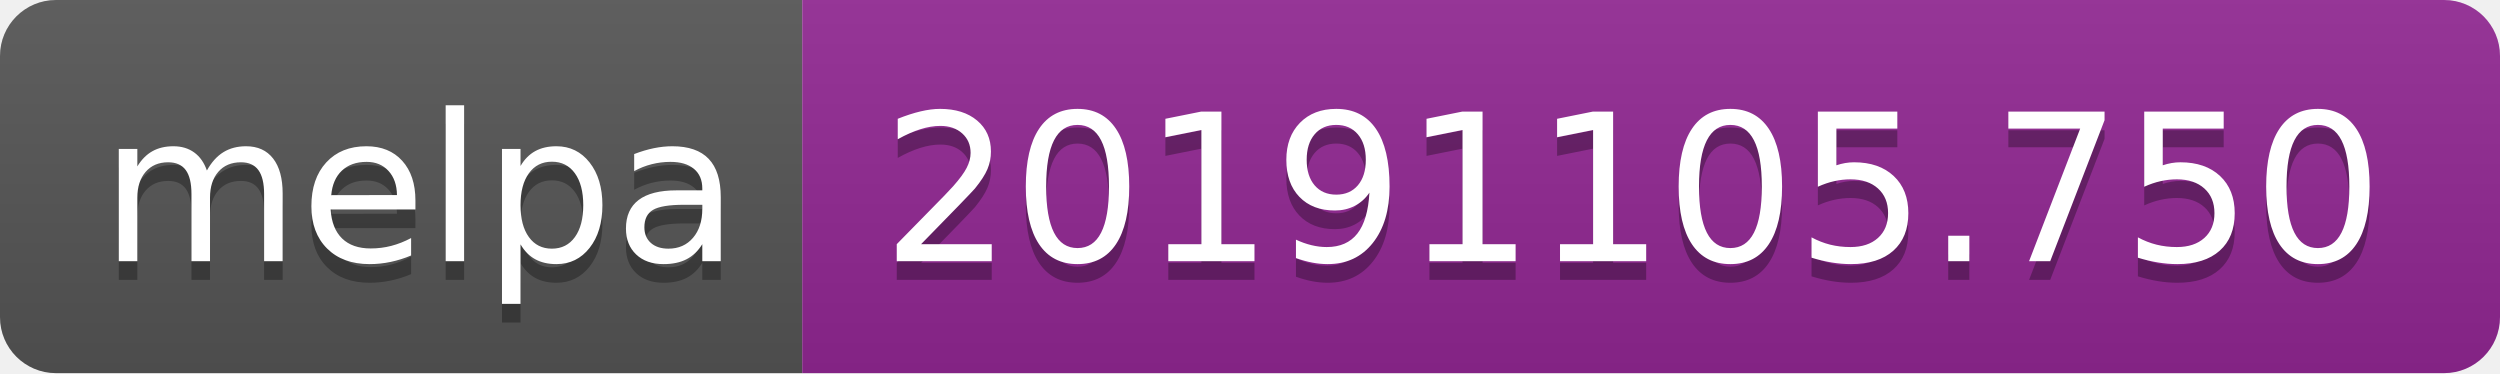
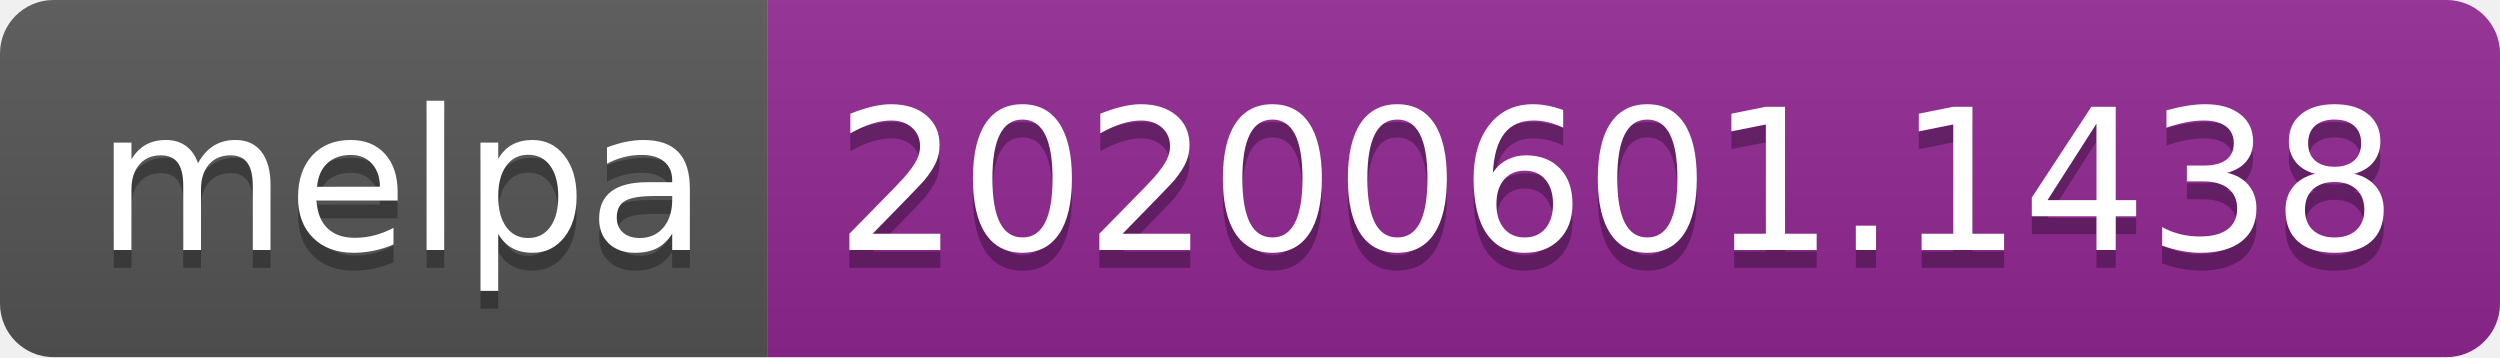
- <svg xmlns="http://www.w3.org/2000/svg" width="134" height="20">
+ <svg xmlns="http://www.w3.org/2000/svg" width="140" height="20">
  <linearGradient id="s" x2="0" y2="100%">
    <stop offset="0" stop-color="#bbb" stop-opacity=".1" />
    <stop offset="1" stop-opacity=".1" />
  </linearGradient>
  <clipPath id="r">
-     <rect width="134" height="20" rx="3" fill="#fff" />
+     <rect width="140" height="20" rx="3" fill="#fff" />
  </clipPath>
  <g clip-path="url(#r)">
    <rect width="43" height="20" fill="#555" />
-     <rect x="43" width="91" height="20" fill="#922793" />
-     <rect width="134" height="20" fill="url(#s)" />
+     <rect x="43" width="97" height="20" fill="#922793" />
+     <rect width="140" height="20" fill="url(#s)" />
  </g>
  <g fill="#fff" text-anchor="middle" font-family="Verdana,Geneva,DejaVu Sans,sans-serif" text-rendering="geometricPrecision" font-size="110">
    <text x="225" y="150" fill="#010101" fill-opacity=".3" transform="scale(.1)" textLength="330">melpa</text>
    <text x="225" y="140" transform="scale(.1)" textLength="330">melpa</text>
-     <text x="875" y="150" fill="#010101" fill-opacity=".3" transform="scale(.1)" textLength="810">20191105.750</text>
-     <text x="875" y="140" transform="scale(.1)" textLength="810">20191105.750</text>
+     <text x="905" y="150" fill="#010101" fill-opacity=".3" transform="scale(.1)" textLength="870">20200601.1438</text>
+     <text x="905" y="140" transform="scale(.1)" textLength="870">20200601.1438</text>
  </g>
</svg>
